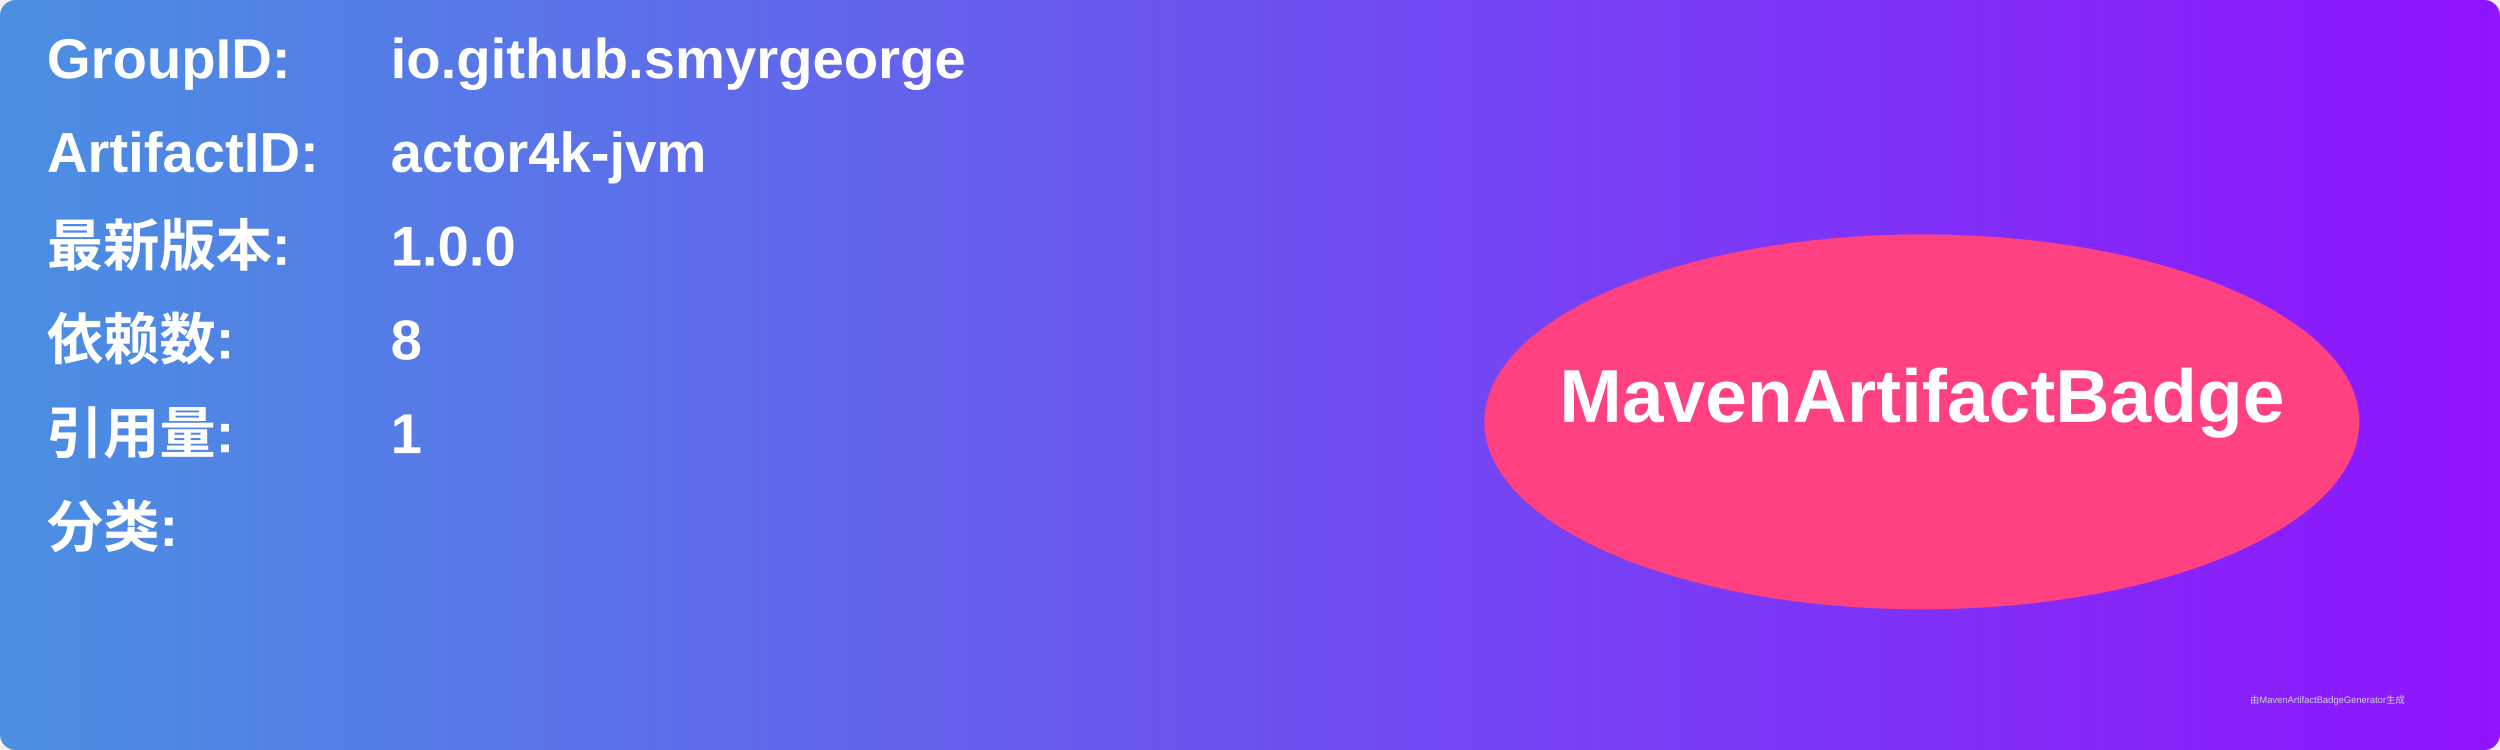
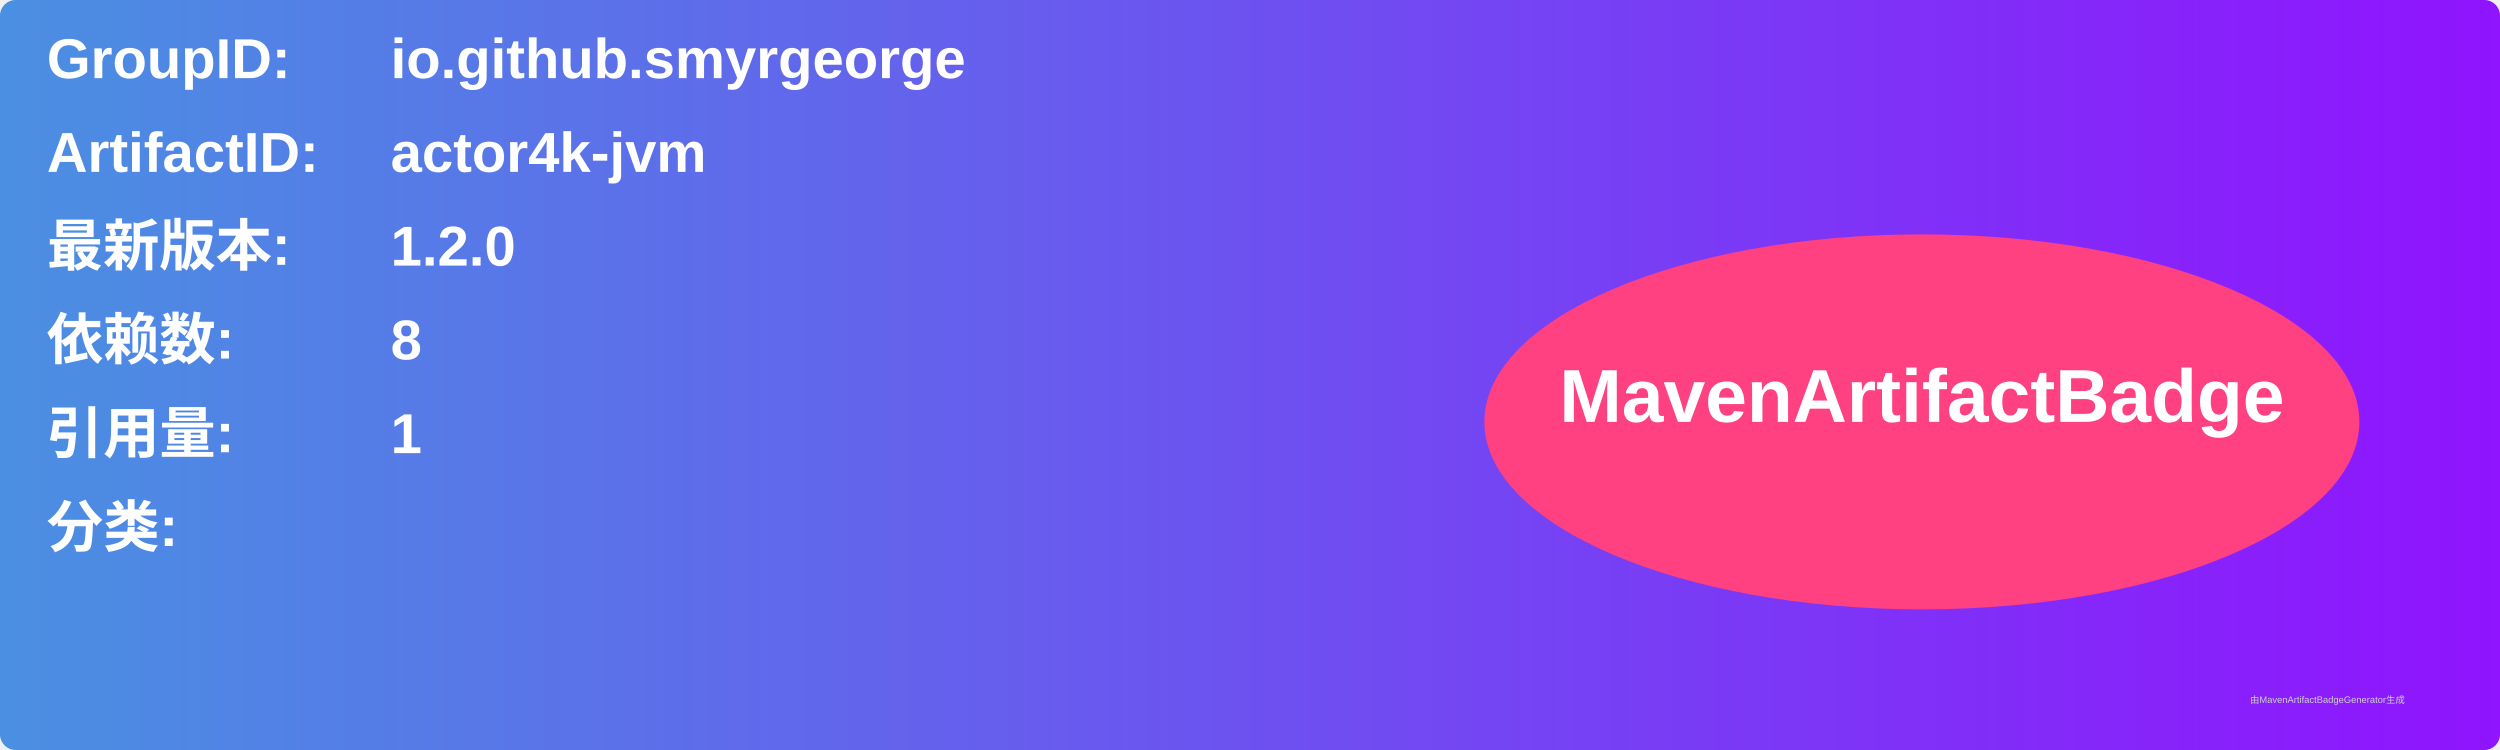
<svg xmlns="http://www.w3.org/2000/svg" width="800" height="240" viewBox="0 0 800 240">
  <linearGradient id="grad" x1="0%" y1="0%" x2="100%" y2="0%">
    <stop offset="0%" stop-color="#4a90e2" />
    <stop offset="100%" stop-color="#9013fe" />
  </linearGradient>
  <rect width="100%" height="100%" rx="5" ry="5" fill="url(#grad)" />
  <g transform="translate(15, 15)">
    <text x="0" y="10" font-family="Arial" font-size="18" fill="white" font-weight="bold" width="260">GroupID:</text>
    <text x="110" y="10" font-family="Arial" font-size="18" fill="white" font-weight="bold" width="460">io.github.smyrgeorge</text>
    <text x="0" y="40" font-family="Arial" font-size="18" fill="white" font-weight="bold" width="260">ArtifactID:</text>
    <text x="110" y="40" font-family="Arial" font-size="18" fill="white" font-weight="bold" width="460">actor4k-jvm</text>
    <text x="0" y="70" font-family="Arial" font-size="18" fill="white" font-weight="bold">最新版本:</text>
    <text x="110" y="70" font-family="Arial" font-size="18" fill="white" font-weight="bold">
-       <tspan font-weight="bold">1.0.0</tspan>
+       <tspan font-weight="bold">1.2.0</tspan>
    </text>
    <text x="0" y="100" font-family="Arial" font-size="18" fill="white" font-weight="bold">依赖数: </text>
    <text x="110" y="100" font-family="Arial" font-size="18" fill="white">
      <tspan font-weight="bold">8</tspan>
    </text>
    <text x="0" y="130" font-family="Arial" font-size="18" fill="white" font-weight="bold">引用量: </text>
    <text x="110" y="130" font-family="Arial" font-size="18" fill="white">
      <tspan font-weight="bold">1</tspan>
    </text>
    <text x="0" y="160" font-family="Arial" font-size="18" fill="white" font-weight="bold">分类:</text>
    <text x="10" y="190" font-family="Arial" font-size="10" fill="white">
      <tspan font-weight="bold" />
    </text>
    <ellipse cx="600" cy="120" rx="140" ry="60" fill="#ff4081" />
    <text x="600" y="120" text-anchor="middle" font-family="Arial" font-size="24" fill="white" font-weight="bold">MavenArtifactBadge</text>
  </g>
  <text x="720" y="225" font-family="Arial" font-size="3" fill="#d0d0d0">由MavenArtifactBadgeGenerator生成</text>
</svg>
